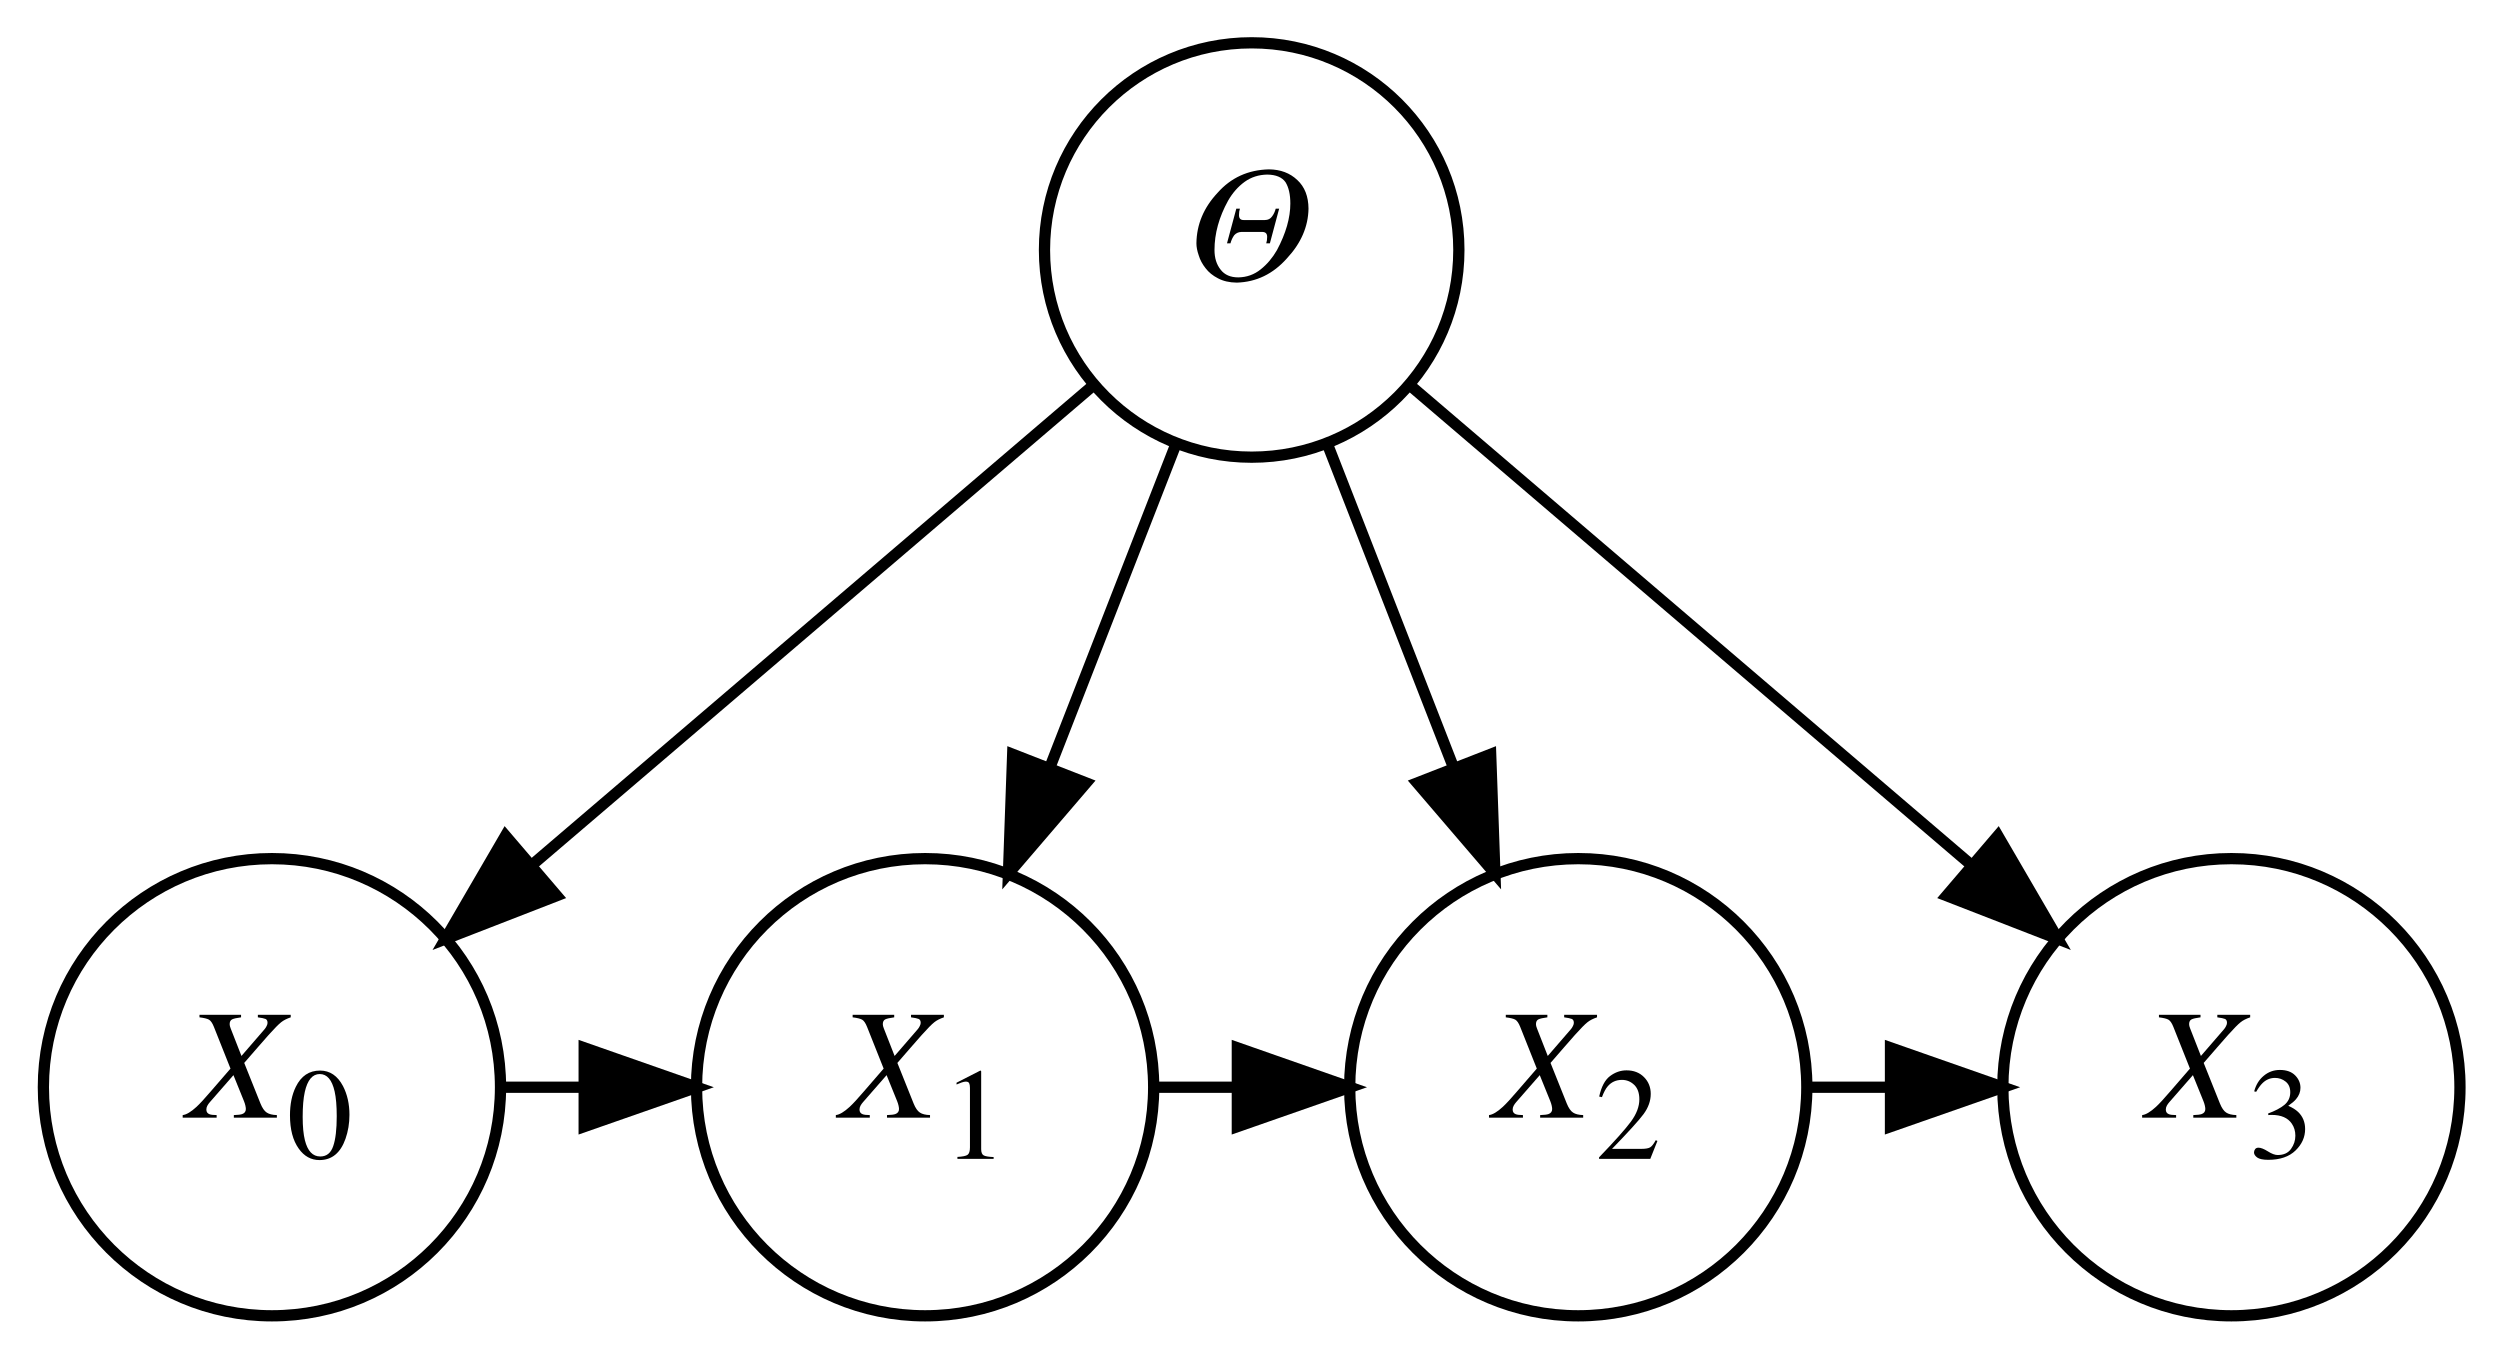
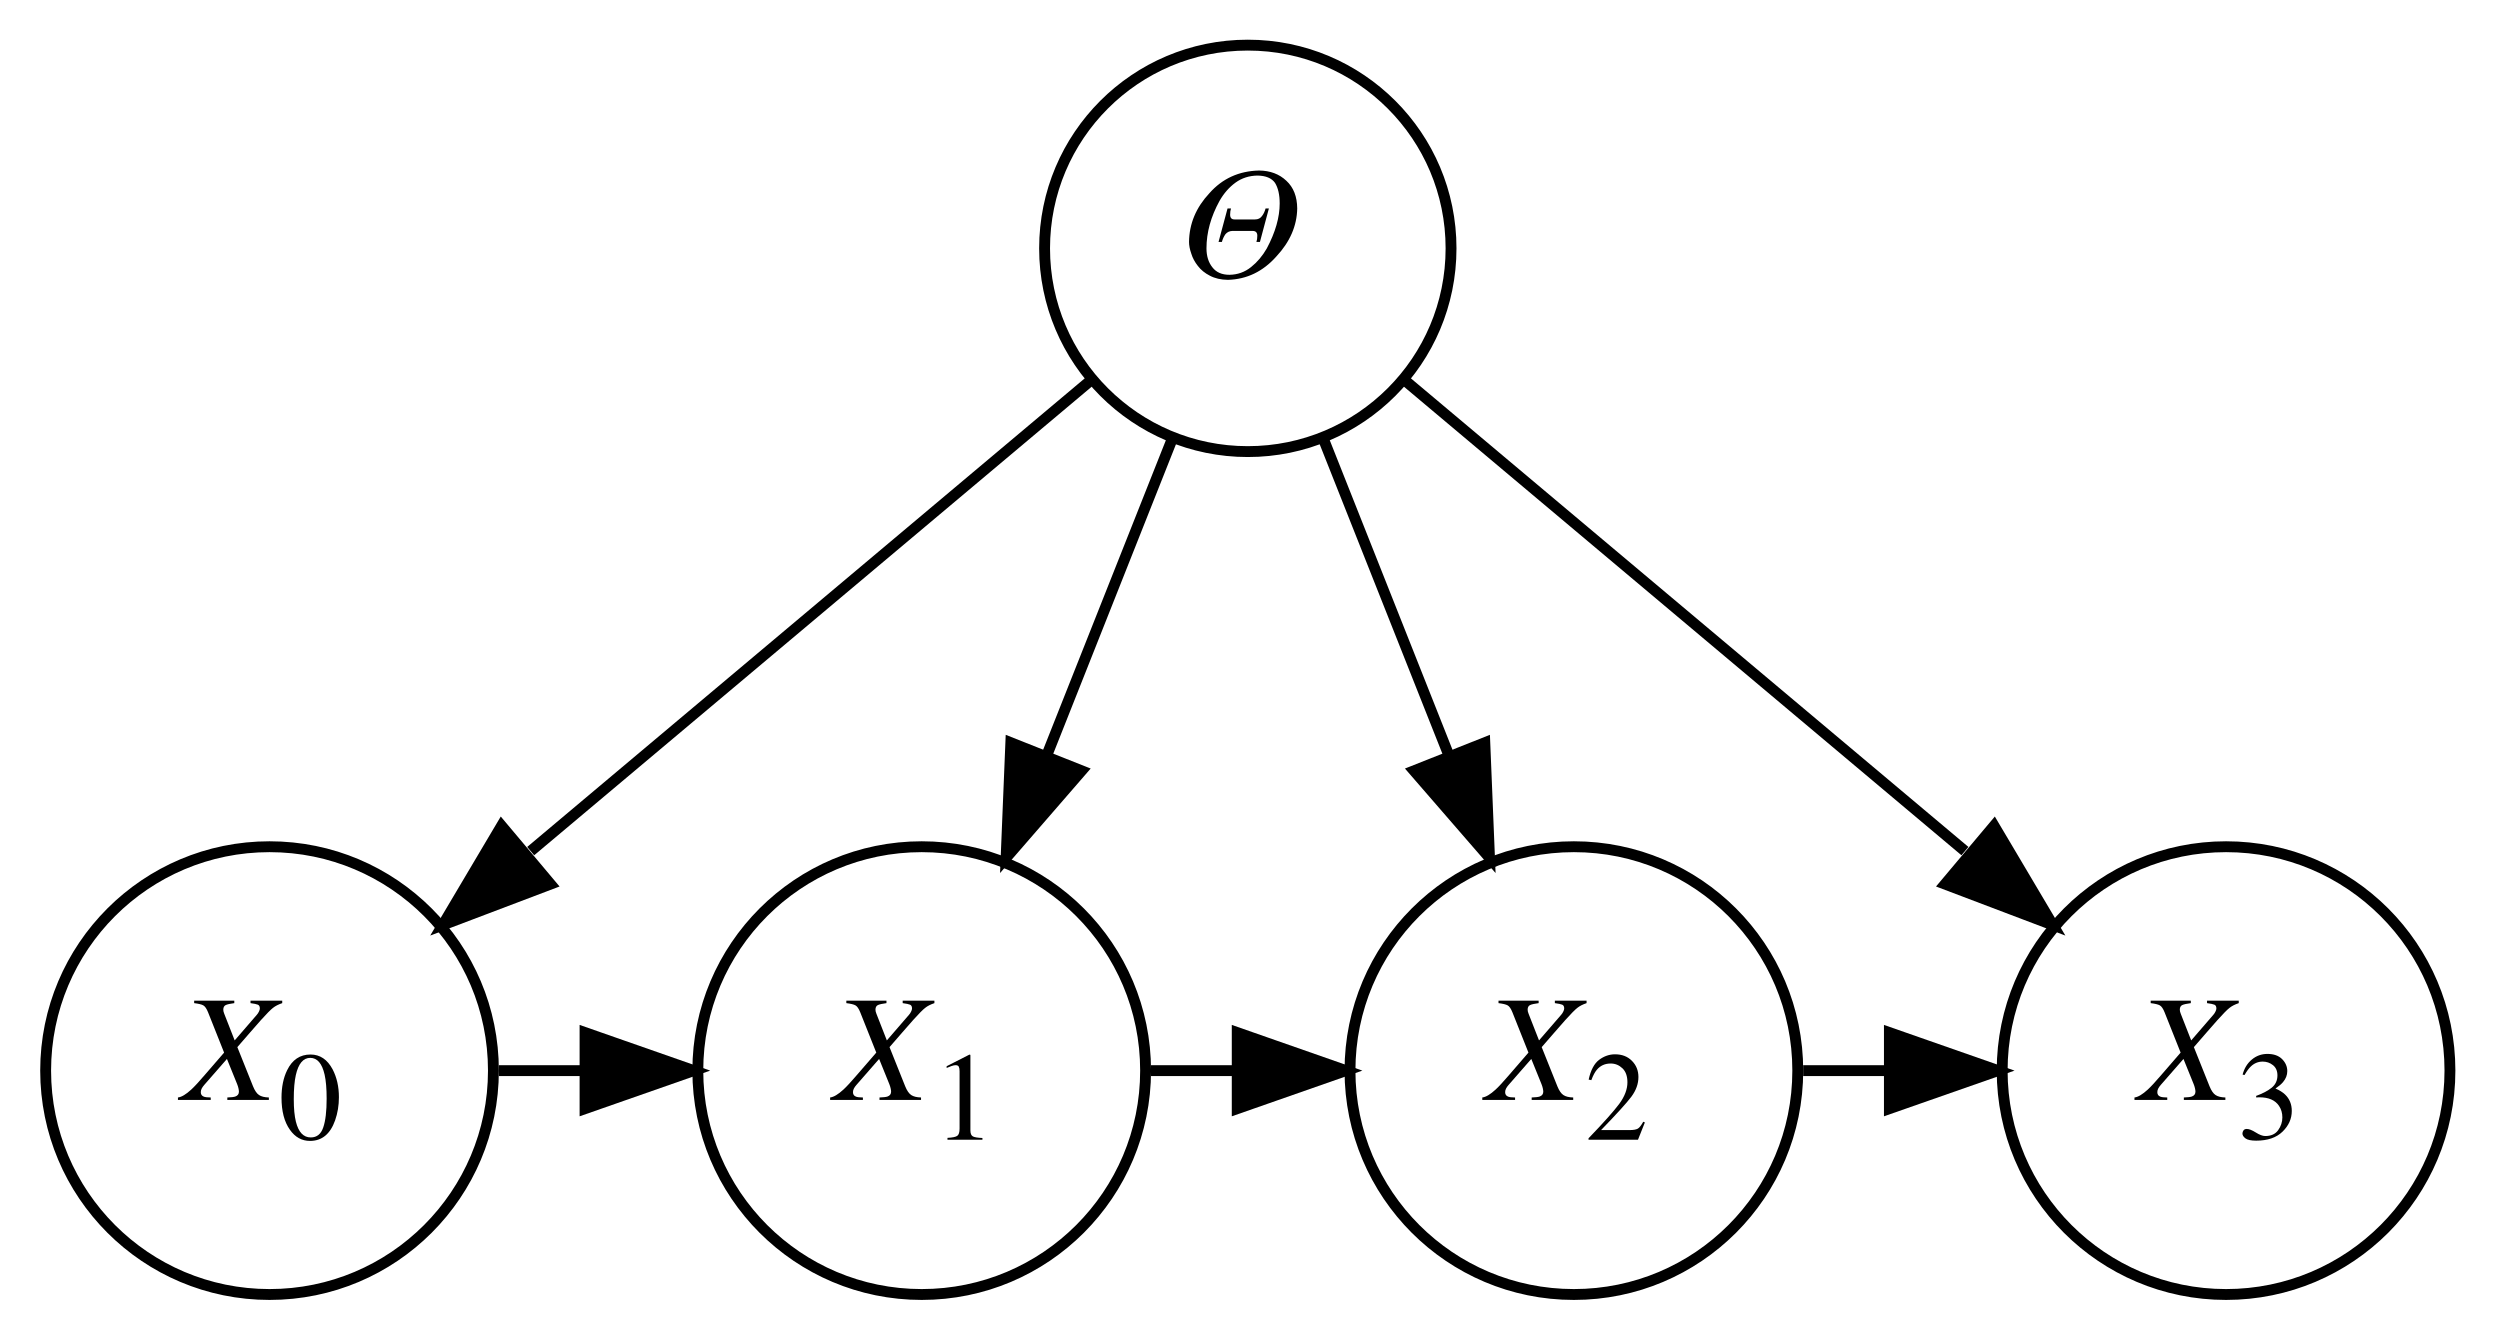
- <svg xmlns="http://www.w3.org/2000/svg" xmlns:xlink="http://www.w3.org/1999/xlink" width="222pt" height="121pt" viewBox="0 0 222 121" version="1.1">
+ <svg xmlns="http://www.w3.org/2000/svg" xmlns:xlink="http://www.w3.org/1999/xlink" width="230pt" height="123pt" viewBox="0 0 230 123" version="1.1">
  <defs>
    <g>
      <symbol overflow="visible" id="glyph0-0">
        <path style="stroke:none;" d="M -0.129 0 L -0.129 -9.133 L 10.738 -9.133 L 10.738 0 Z M 9.48 -1.258 L 9.48 -7.875 L 1.129 -7.875 L 1.129 -1.258 Z M 9.48 -1.258 " />
      </symbol>
      <symbol overflow="visible" id="glyph0-1">
        <path style="stroke:none;" d="M 4.637 -6.371 L 4.957 -6.371 C 4.902 -6.211 4.875 -6.02 4.875 -5.797 C 4.875 -5.504 5.008 -5.359 5.277 -5.359 L 7.172 -5.359 C 7.449 -5.359 7.664 -5.465 7.812 -5.68 C 7.961 -5.875 8.066 -6.105 8.137 -6.371 L 8.441 -6.371 L 7.617 -3.289 L 7.293 -3.289 C 7.348 -3.449 7.375 -3.641 7.375 -3.863 C 7.375 -4.145 7.242 -4.289 6.973 -4.301 L 5.078 -4.301 C 4.82 -4.293 4.609 -4.191 4.449 -4.008 C 4.301 -3.801 4.188 -3.562 4.117 -3.289 L 3.809 -3.289 Z M 4.676 0.199 C 4.023 0.191 3.469 0.062 3.008 -0.184 C 2.551 -0.418 2.184 -0.715 1.906 -1.082 C 1.625 -1.438 1.422 -1.812 1.301 -2.215 C 1.164 -2.605 1.094 -2.965 1.094 -3.289 C 1.113 -4.961 1.738 -6.457 2.969 -7.773 C 4.16 -9.121 5.684 -9.816 7.535 -9.859 C 8.559 -9.848 9.398 -9.535 10.051 -8.914 C 10.707 -8.309 11.039 -7.461 11.047 -6.371 C 11.02 -4.766 10.379 -3.293 9.125 -1.949 C 7.895 -0.566 6.414 0.148 4.676 0.199 Z M 4.812 -0.266 C 5.559 -0.277 6.223 -0.512 6.801 -0.977 C 7.371 -1.43 7.852 -2 8.246 -2.688 C 9.039 -4.172 9.434 -5.555 9.434 -6.828 C 9.434 -7.633 9.289 -8.262 9.004 -8.723 C 8.695 -9.16 8.156 -9.383 7.391 -9.395 C 6.625 -9.383 5.953 -9.168 5.375 -8.75 C 4.785 -8.32 4.297 -7.762 3.902 -7.07 C 3.102 -5.617 2.699 -4.16 2.699 -2.699 C 2.699 -1.984 2.883 -1.402 3.246 -0.949 C 3.594 -0.496 4.117 -0.266 4.812 -0.266 Z M 4.812 -0.266 " />
      </symbol>
      <symbol overflow="visible" id="glyph0-2">
        <path style="stroke:none;" d="M 4.117 -0.227 C 4.48 -0.238 4.727 -0.27 4.855 -0.316 C 5.074 -0.395 5.184 -0.543 5.184 -0.766 C 5.184 -0.848 5.168 -0.949 5.141 -1.074 C 5.113 -1.195 5.074 -1.324 5.02 -1.457 L 4.082 -3.773 L 1.988 -1.375 C 1.902 -1.277 1.828 -1.176 1.766 -1.062 C 1.707 -0.953 1.676 -0.836 1.676 -0.719 C 1.676 -0.508 1.77 -0.371 1.961 -0.301 C 2.082 -0.254 2.289 -0.23 2.59 -0.227 L 2.59 0 L -0.426 0 L -0.426 -0.227 C -0.09 -0.266 0.316 -0.512 0.801 -0.957 C 1.094 -1.227 1.516 -1.684 2.07 -2.332 L 3.82 -4.355 L 2.344 -8.066 C 2.211 -8.398 2.066 -8.609 1.91 -8.699 C 1.754 -8.789 1.473 -8.855 1.066 -8.906 L 1.066 -9.133 L 4.758 -9.133 L 4.758 -8.906 C 4.375 -8.855 4.109 -8.797 3.965 -8.727 C 3.82 -8.656 3.746 -8.512 3.746 -8.301 C 3.746 -8.242 3.754 -8.184 3.766 -8.133 C 3.781 -8.078 3.805 -8.008 3.836 -7.922 L 4.793 -5.477 L 6.836 -7.84 C 6.906 -7.918 6.969 -8.012 7.023 -8.125 C 7.082 -8.238 7.109 -8.332 7.109 -8.414 C 7.109 -8.594 7.051 -8.707 6.934 -8.762 C 6.812 -8.812 6.586 -8.863 6.25 -8.906 L 6.25 -9.133 L 9.168 -9.133 L 9.168 -8.906 C 8.82 -8.789 8.535 -8.645 8.316 -8.469 C 8.094 -8.297 7.723 -7.918 7.199 -7.336 C 7.148 -7.281 6.824 -6.91 6.227 -6.227 C 5.629 -5.543 5.234 -5.09 5.039 -4.859 L 6.48 -1.258 C 6.645 -0.852 6.832 -0.582 7.039 -0.449 C 7.246 -0.312 7.543 -0.238 7.938 -0.227 L 7.938 0 L 4.117 0 Z M 4.117 -0.227 " />
      </symbol>
      <symbol overflow="visible" id="glyph1-0">
        <path style="stroke:none;" d="M 0.188 0 L 0.188 -7.719 L 8.152 -7.719 L 8.152 0 Z M 7.102 -1.047 L 7.102 -6.672 L 1.234 -6.672 L 1.234 -1.047 Z M 7.102 -1.047 " />
      </symbol>
      <symbol overflow="visible" id="glyph1-1">
        <path style="stroke:none;" d="M 2.793 -0.211 C 3.352 -0.211 3.734 -0.516 3.941 -1.129 C 4.152 -1.738 4.254 -2.625 4.254 -3.781 C 4.254 -4.703 4.191 -5.441 4.066 -5.992 C 3.832 -7.02 3.391 -7.531 2.746 -7.531 C 2.102 -7.531 1.656 -7.004 1.418 -5.945 C 1.293 -5.383 1.23 -4.645 1.23 -3.727 C 1.23 -2.863 1.297 -2.176 1.426 -1.656 C 1.668 -0.691 2.121 -0.211 2.793 -0.211 Z M 2.773 -7.84 C 3.648 -7.84 4.324 -7.379 4.809 -6.465 C 5.191 -5.727 5.383 -4.875 5.383 -3.914 C 5.383 -3.156 5.266 -2.445 5.031 -1.777 C 4.586 -0.52 3.816 0.109 2.723 0.109 C 1.977 0.109 1.359 -0.23 0.879 -0.91 C 0.359 -1.637 0.102 -2.621 0.102 -3.867 C 0.102 -4.848 0.273 -5.691 0.621 -6.398 C 1.09 -7.359 1.805 -7.84 2.773 -7.84 Z M 2.773 -7.84 " />
      </symbol>
      <symbol overflow="visible" id="glyph1-2">
        <path style="stroke:none;" d="M 3.453 -7.828 C 3.469 -7.809 3.477 -7.793 3.477 -7.785 C 3.48 -7.773 3.48 -7.754 3.48 -7.719 L 3.48 -0.859 C 3.48 -0.566 3.559 -0.383 3.715 -0.301 C 3.871 -0.223 4.16 -0.176 4.586 -0.16 L 4.586 0 L 1.371 0 L 1.371 -0.172 C 1.832 -0.195 2.133 -0.258 2.273 -0.359 C 2.414 -0.461 2.484 -0.684 2.484 -1.023 L 2.484 -6.301 C 2.484 -6.484 2.461 -6.621 2.414 -6.715 C 2.371 -6.809 2.27 -6.859 2.117 -6.859 C 2.02 -6.859 1.891 -6.832 1.734 -6.777 C 1.578 -6.723 1.43 -6.664 1.293 -6.602 L 1.293 -6.762 L 3.383 -7.828 Z M 3.453 -7.828 " />
      </symbol>
      <symbol overflow="visible" id="glyph1-3">
        <path style="stroke:none;" d="M 0.348 -0.133 C 1.738 -1.574 2.68 -2.633 3.18 -3.309 C 3.676 -3.984 3.926 -4.645 3.926 -5.285 C 3.926 -5.848 3.773 -6.277 3.469 -6.57 C 3.164 -6.863 2.801 -7.012 2.383 -7.012 C 1.863 -7.012 1.438 -6.82 1.117 -6.441 C 0.938 -6.234 0.766 -5.914 0.605 -5.48 L 0.359 -5.531 C 0.551 -6.406 0.871 -7.012 1.324 -7.352 C 1.777 -7.691 2.266 -7.859 2.785 -7.859 C 3.426 -7.859 3.945 -7.66 4.344 -7.254 C 4.742 -6.852 4.938 -6.355 4.938 -5.77 C 4.938 -5.148 4.723 -4.547 4.297 -3.969 C 3.867 -3.391 2.934 -2.367 1.5 -0.887 L 4.113 -0.887 C 4.477 -0.887 4.734 -0.934 4.883 -1.02 C 5.031 -1.105 5.195 -1.32 5.383 -1.656 L 5.531 -1.59 L 4.898 0 L 0.348 0 Z M 0.348 -0.133 " />
      </symbol>
      <symbol overflow="visible" id="glyph1-4">
        <path style="stroke:none;" d="M 0.906 -0.992 C 1.113 -0.992 1.391 -0.883 1.734 -0.668 C 2.078 -0.449 2.371 -0.34 2.609 -0.34 C 3.141 -0.34 3.535 -0.52 3.793 -0.879 C 4.051 -1.238 4.18 -1.629 4.18 -2.051 C 4.18 -2.457 4.078 -2.812 3.867 -3.121 C 3.516 -3.641 2.918 -3.902 2.078 -3.902 C 2.031 -3.902 1.98 -3.902 1.938 -3.898 C 1.891 -3.898 1.84 -3.891 1.777 -3.887 L 1.766 -4.031 C 2.375 -4.254 2.852 -4.504 3.203 -4.789 C 3.551 -5.074 3.727 -5.453 3.727 -5.918 C 3.727 -6.332 3.586 -6.648 3.312 -6.863 C 3.039 -7.082 2.723 -7.188 2.371 -7.188 C 1.953 -7.188 1.582 -7.035 1.266 -6.727 C 1.09 -6.559 0.902 -6.301 0.699 -5.953 L 0.523 -5.992 C 0.676 -6.57 0.957 -7.031 1.371 -7.375 C 1.785 -7.723 2.266 -7.895 2.809 -7.895 C 3.391 -7.895 3.84 -7.734 4.156 -7.418 C 4.473 -7.098 4.633 -6.73 4.633 -6.312 C 4.633 -5.945 4.5 -5.605 4.238 -5.297 C 4.09 -5.121 3.859 -4.926 3.547 -4.711 C 3.914 -4.555 4.207 -4.371 4.426 -4.164 C 4.84 -3.766 5.047 -3.262 5.047 -2.648 C 5.047 -1.926 4.762 -1.293 4.195 -0.742 C 3.629 -0.191 2.82 0.086 1.773 0.086 C 1.305 0.086 0.977 0.016 0.789 -0.121 C 0.602 -0.262 0.508 -0.41 0.508 -0.57 C 0.508 -0.668 0.539 -0.762 0.602 -0.855 C 0.664 -0.945 0.766 -0.992 0.906 -0.992 Z M 0.906 -0.992 " />
      </symbol>
    </g>
    <clipPath id="clip1">
-       <path d="M 0 0 L 222 0 L 222 120.691 L 0 120.691 Z M 0 0 " />
+       <path d="M 0 0 L 229.598 0 L 229.598 123 L 0 123 Z M 0 0 " />
    </clipPath>
    <clipPath id="clip2">
-       <path d="M 0 62 L 59 62 L 59 120.691 L 0 120.691 Z M 0 62 " />
-     </clipPath>
-     <clipPath id="clip3">
-       <path d="M 47 62 L 117 62 L 117 120.691 L 47 120.691 Z M 47 62 " />
-     </clipPath>
-     <clipPath id="clip4">
-       <path d="M 105 62 L 175 62 L 175 120.691 L 105 120.691 Z M 105 62 " />
-     </clipPath>
-     <clipPath id="clip5">
-       <path d="M 163 62 L 222 62 L 222 120.691 L 163 120.691 Z M 163 62 " />
+       <path d="M 170 63 L 229.598 63 L 229.598 123 L 170 123 Z M 170 63 " />
    </clipPath>
  </defs>
  <g id="surface1">
    <g clip-path="url(#clip1)" clip-rule="nonzero">
-       <path style=" stroke:none;fill-rule:nonzero;fill:rgb(100%,100%,100%);fill-opacity:1;" d="M 0 120.691 L 0 0 L 222.297 0 L 222.297 120.691 Z M 0 120.691 " />
+       <path style=" stroke:none;fill-rule:nonzero;fill:rgb(100%,100%,100%);fill-opacity:1;" d="M 0 123.293 L 0 0 L 229.598 0 L 229.598 123.293 Z M 0 123.293 " />
    </g>
-     <path style="fill:none;stroke-width:1;stroke-linecap:butt;stroke-linejoin:miter;stroke:rgb(0%,0%,0%);stroke-opacity:1;stroke-miterlimit:10;" d="M 125.547 -94.494 C 125.547 -84.334 117.309 -76.096 107.148 -76.096 C 96.988 -76.096 88.75 -84.334 88.75 -94.494 C 88.75 -104.658 96.988 -112.892 107.148 -112.892 C 117.309 -112.892 125.547 -104.658 125.547 -94.494 " transform="matrix(1,0,0,1,4,116.6932)" />
+     <path style="fill:none;stroke-width:1;stroke-linecap:butt;stroke-linejoin:miter;stroke:rgb(0%,0%,0%);stroke-opacity:1;stroke-miterlimit:10;" d="M 129.496 -96.445 C 129.496 -86.117 121.125 -77.746 110.797 -77.746 C 100.473 -77.746 92.102 -86.117 92.102 -96.445 C 92.102 -106.77 100.473 -115.141 110.797 -115.141 C 121.125 -115.141 129.496 -106.77 129.496 -96.445 " transform="matrix(1,0,0,1,4,119.293)" />
    <g style="fill:rgb(0%,0%,0%);fill-opacity:1;">
-       <use xlink:href="#glyph0-1" x="105.148" y="24.898" />
+       <use xlink:href="#glyph0-1" x="108.297" y="25.547" />
    </g>
-     <g clip-path="url(#clip2)" clip-rule="nonzero">
-       <path style="fill:none;stroke-width:1;stroke-linecap:butt;stroke-linejoin:miter;stroke:rgb(0%,0%,0%);stroke-opacity:1;stroke-miterlimit:10;" d="M 40.445 -20.146 C 40.445 -8.939 31.359 0.151 20.148 0.151 C 8.938 0.151 -0.148 -8.939 -0.148 -20.146 C -0.148 -31.357 8.938 -40.447 20.148 -40.447 C 31.359 -40.447 40.445 -31.357 40.445 -20.146 " transform="matrix(1,0,0,1,4,116.6932)" />
+     <path style="fill:none;stroke-width:1;stroke-linecap:butt;stroke-linejoin:miter;stroke:rgb(0%,0%,0%);stroke-opacity:1;stroke-miterlimit:10;" d="M 41.395 -20.797 C 41.395 -9.422 32.176 -0.199 20.797 -0.199 C 9.422 -0.199 0.199 -9.422 0.199 -20.797 C 0.199 -32.176 9.422 -41.395 20.797 -41.395 C 32.176 -41.395 41.395 -32.176 41.395 -20.797 " transform="matrix(1,0,0,1,4,119.293)" />
+     <g style="fill:rgb(0%,0%,0%);fill-opacity:1;">
+       <use xlink:href="#glyph0-2" x="16.797" y="101.195" />
    </g>
    <g style="fill:rgb(0%,0%,0%);fill-opacity:1;">
-       <use xlink:href="#glyph0-2" x="16.648" y="99.246" />
+       <use xlink:href="#glyph1-1" x="25.797" y="104.855" />
+     </g>
+     <path style="fill:none;stroke-width:1;stroke-linecap:butt;stroke-linejoin:miter;stroke:rgb(0%,0%,0%);stroke-opacity:1;stroke-miterlimit:10;" d="M 96.34 -84.289 C 82.461 -72.625 61.242 -54.793 44.824 -40.992 " transform="matrix(1,0,0,1,4,119.293)" />
+     <path style="fill-rule:nonzero;fill:rgb(0%,0%,0%);fill-opacity:1;stroke-width:1;stroke-linecap:butt;stroke-linejoin:miter;stroke:rgb(0%,0%,0%);stroke-opacity:1;stroke-miterlimit:10;" d="M 46.645 -37.953 L 36.738 -34.195 L 42.141 -43.312 Z M 46.645 -37.953 " transform="matrix(1,0,0,1,4,119.293)" />
+     <path style="fill:none;stroke-width:1;stroke-linecap:butt;stroke-linejoin:miter;stroke:rgb(0%,0%,0%);stroke-opacity:1;stroke-miterlimit:10;" d="M 101.395 -20.797 C 101.395 -9.422 92.176 -0.199 80.797 -0.199 C 69.422 -0.199 60.199 -9.422 60.199 -20.797 C 60.199 -32.176 69.422 -41.395 80.797 -41.395 C 92.176 -41.395 101.395 -32.176 101.395 -20.797 " transform="matrix(1,0,0,1,4,119.293)" />
+     <g style="fill:rgb(0%,0%,0%);fill-opacity:1;">
+       <use xlink:href="#glyph0-2" x="76.797" y="101.195" />
    </g>
    <g style="fill:rgb(0%,0%,0%);fill-opacity:1;">
-       <use xlink:href="#glyph1-1" x="25.648" y="102.906" />
+       <use xlink:href="#glyph1-2" x="85.797" y="104.855" />
    </g>
-     <path style="fill:none;stroke-width:1;stroke-linecap:butt;stroke-linejoin:miter;stroke:rgb(0%,0%,0%);stroke-opacity:1;stroke-miterlimit:10;" d="M 93.172 -82.549 C 79.754 -71.084 59.242 -53.556 43.371 -39.994 " transform="matrix(1,0,0,1,4,116.6932)" />
-     <path style="fill-rule:nonzero;fill:rgb(0%,0%,0%);fill-opacity:1;stroke-width:1;stroke-linecap:butt;stroke-linejoin:miter;stroke:rgb(0%,0%,0%);stroke-opacity:1;stroke-miterlimit:10;" d="M 45.434 -37.154 L 35.559 -33.318 L 40.887 -42.474 Z M 45.434 -37.154 " transform="matrix(1,0,0,1,4,116.6932)" />
-     <g clip-path="url(#clip3)" clip-rule="nonzero">
-       <path style="fill:none;stroke-width:1;stroke-linecap:butt;stroke-linejoin:miter;stroke:rgb(0%,0%,0%);stroke-opacity:1;stroke-miterlimit:10;" d="M 98.445 -20.146 C 98.445 -8.939 89.359 0.151 78.148 0.151 C 66.938 0.151 57.852 -8.939 57.852 -20.146 C 57.852 -31.357 66.938 -40.447 78.148 -40.447 C 89.359 -40.447 98.445 -31.357 98.445 -20.146 " transform="matrix(1,0,0,1,4,116.6932)" />
+     <path style="fill:none;stroke-width:1;stroke-linecap:butt;stroke-linejoin:miter;stroke:rgb(0%,0%,0%);stroke-opacity:1;stroke-miterlimit:10;" d="M 103.84 -78.898 C 100.414 -70.258 96.191 -59.609 92.301 -49.801 " transform="matrix(1,0,0,1,4,119.293)" />
+     <path style="fill-rule:nonzero;fill:rgb(0%,0%,0%);fill-opacity:1;stroke-width:1;stroke-linecap:butt;stroke-linejoin:miter;stroke:rgb(0%,0%,0%);stroke-opacity:1;stroke-miterlimit:10;" d="M 95.504 -48.383 L 88.562 -40.379 L 88.996 -50.965 Z M 95.504 -48.383 " transform="matrix(1,0,0,1,4,119.293)" />
+     <path style="fill:none;stroke-width:1;stroke-linecap:butt;stroke-linejoin:miter;stroke:rgb(0%,0%,0%);stroke-opacity:1;stroke-miterlimit:10;" d="M 161.395 -20.797 C 161.395 -9.422 152.176 -0.199 140.797 -0.199 C 129.422 -0.199 120.199 -9.422 120.199 -20.797 C 120.199 -32.176 129.422 -41.395 140.797 -41.395 C 152.176 -41.395 161.395 -32.176 161.395 -20.797 " transform="matrix(1,0,0,1,4,119.293)" />
+     <g style="fill:rgb(0%,0%,0%);fill-opacity:1;">
+       <use xlink:href="#glyph0-2" x="136.797" y="101.195" />
    </g>
    <g style="fill:rgb(0%,0%,0%);fill-opacity:1;">
-       <use xlink:href="#glyph0-2" x="74.648" y="99.246" />
+       <use xlink:href="#glyph1-3" x="145.797" y="104.855" />
+     </g>
+     <path style="fill:none;stroke-width:1;stroke-linecap:butt;stroke-linejoin:miter;stroke:rgb(0%,0%,0%);stroke-opacity:1;stroke-miterlimit:10;" d="M 117.758 -78.898 C 121.184 -70.258 125.406 -59.609 129.297 -49.801 " transform="matrix(1,0,0,1,4,119.293)" />
+     <path style="fill-rule:nonzero;fill:rgb(0%,0%,0%);fill-opacity:1;stroke-width:1;stroke-linecap:butt;stroke-linejoin:miter;stroke:rgb(0%,0%,0%);stroke-opacity:1;stroke-miterlimit:10;" d="M 132.602 -50.965 L 133.035 -40.379 L 126.094 -48.383 Z M 132.602 -50.965 " transform="matrix(1,0,0,1,4,119.293)" />
+     <g clip-path="url(#clip2)" clip-rule="nonzero">
+       <path style="fill:none;stroke-width:1;stroke-linecap:butt;stroke-linejoin:miter;stroke:rgb(0%,0%,0%);stroke-opacity:1;stroke-miterlimit:10;" d="M 221.395 -20.797 C 221.395 -9.422 212.176 -0.199 200.797 -0.199 C 189.422 -0.199 180.199 -9.422 180.199 -20.797 C 180.199 -32.176 189.422 -41.395 200.797 -41.395 C 212.176 -41.395 221.395 -32.176 221.395 -20.797 " transform="matrix(1,0,0,1,4,119.293)" />
    </g>
    <g style="fill:rgb(0%,0%,0%);fill-opacity:1;">
-       <use xlink:href="#glyph1-2" x="83.648" y="102.906" />
-     </g>
-     <path style="fill:none;stroke-width:1;stroke-linecap:butt;stroke-linejoin:miter;stroke:rgb(0%,0%,0%);stroke-opacity:1;stroke-miterlimit:10;" d="M 100.422 -77.252 C 97.117 -68.783 93.051 -58.353 89.301 -48.736 " transform="matrix(1,0,0,1,4,116.6932)" />
-     <path style="fill-rule:nonzero;fill:rgb(0%,0%,0%);fill-opacity:1;stroke-width:1;stroke-linecap:butt;stroke-linejoin:miter;stroke:rgb(0%,0%,0%);stroke-opacity:1;stroke-miterlimit:10;" d="M 92.445 -47.17 L 85.551 -39.127 L 85.926 -49.713 Z M 92.445 -47.17 " transform="matrix(1,0,0,1,4,116.6932)" />
-     <g clip-path="url(#clip4)" clip-rule="nonzero">
-       <path style="fill:none;stroke-width:1;stroke-linecap:butt;stroke-linejoin:miter;stroke:rgb(0%,0%,0%);stroke-opacity:1;stroke-miterlimit:10;" d="M 156.445 -20.146 C 156.445 -8.939 147.359 0.151 136.148 0.151 C 124.938 0.151 115.852 -8.939 115.852 -20.146 C 115.852 -31.357 124.938 -40.447 136.148 -40.447 C 147.359 -40.447 156.445 -31.357 156.445 -20.146 " transform="matrix(1,0,0,1,4,116.6932)" />
+       <use xlink:href="#glyph0-2" x="196.797" y="101.195" />
    </g>
    <g style="fill:rgb(0%,0%,0%);fill-opacity:1;">
-       <use xlink:href="#glyph0-2" x="132.648" y="99.246" />
+       <use xlink:href="#glyph1-4" x="205.797" y="104.855" />
    </g>
-     <g style="fill:rgb(0%,0%,0%);fill-opacity:1;">
-       <use xlink:href="#glyph1-3" x="141.648" y="102.906" />
-     </g>
-     <path style="fill:none;stroke-width:1;stroke-linecap:butt;stroke-linejoin:miter;stroke:rgb(0%,0%,0%);stroke-opacity:1;stroke-miterlimit:10;" d="M 113.875 -77.252 C 117.176 -68.783 121.246 -58.353 124.996 -48.736 " transform="matrix(1,0,0,1,4,116.6932)" />
-     <path style="fill-rule:nonzero;fill:rgb(0%,0%,0%);fill-opacity:1;stroke-width:1;stroke-linecap:butt;stroke-linejoin:miter;stroke:rgb(0%,0%,0%);stroke-opacity:1;stroke-miterlimit:10;" d="M 128.371 -49.713 L 128.746 -39.127 L 121.852 -47.17 Z M 128.371 -49.713 " transform="matrix(1,0,0,1,4,116.6932)" />
-     <g clip-path="url(#clip5)" clip-rule="nonzero">
-       <path style="fill:none;stroke-width:1;stroke-linecap:butt;stroke-linejoin:miter;stroke:rgb(0%,0%,0%);stroke-opacity:1;stroke-miterlimit:10;" d="M 214.445 -20.146 C 214.445 -8.939 205.359 0.151 194.148 0.151 C 182.938 0.151 173.852 -8.939 173.852 -20.146 C 173.852 -31.357 182.938 -40.447 194.148 -40.447 C 205.359 -40.447 214.445 -31.357 214.445 -20.146 " transform="matrix(1,0,0,1,4,116.6932)" />
-     </g>
-     <g style="fill:rgb(0%,0%,0%);fill-opacity:1;">
-       <use xlink:href="#glyph0-2" x="190.648" y="99.246" />
-     </g>
-     <g style="fill:rgb(0%,0%,0%);fill-opacity:1;">
-       <use xlink:href="#glyph1-4" x="199.648" y="102.906" />
-     </g>
-     <path style="fill:none;stroke-width:1;stroke-linecap:butt;stroke-linejoin:miter;stroke:rgb(0%,0%,0%);stroke-opacity:1;stroke-miterlimit:10;" d="M 121.125 -82.549 C 134.543 -71.084 155.051 -53.556 170.922 -39.994 " transform="matrix(1,0,0,1,4,116.6932)" />
-     <path style="fill-rule:nonzero;fill:rgb(0%,0%,0%);fill-opacity:1;stroke-width:1;stroke-linecap:butt;stroke-linejoin:miter;stroke:rgb(0%,0%,0%);stroke-opacity:1;stroke-miterlimit:10;" d="M 173.41 -42.474 L 178.738 -33.318 L 168.863 -37.154 Z M 173.41 -42.474 " transform="matrix(1,0,0,1,4,116.6932)" />
-     <path style="fill:none;stroke-width:1;stroke-linecap:butt;stroke-linejoin:miter;stroke:rgb(0%,0%,0%);stroke-opacity:1;stroke-miterlimit:10;" d="M 40.539 -20.146 C 42.977 -20.146 45.414 -20.146 47.852 -20.146 " transform="matrix(1,0,0,1,4,116.6932)" />
-     <path style="fill-rule:nonzero;fill:rgb(0%,0%,0%);fill-opacity:1;stroke-width:1;stroke-linecap:butt;stroke-linejoin:miter;stroke:rgb(0%,0%,0%);stroke-opacity:1;stroke-miterlimit:10;" d="M 47.875 -23.65 L 57.875 -20.146 L 47.875 -16.65 Z M 47.875 -23.65 " transform="matrix(1,0,0,1,4,116.6932)" />
-     <path style="fill:none;stroke-width:1;stroke-linecap:butt;stroke-linejoin:miter;stroke:rgb(0%,0%,0%);stroke-opacity:1;stroke-miterlimit:10;" d="M 98.539 -20.146 C 100.977 -20.146 103.414 -20.146 105.852 -20.146 " transform="matrix(1,0,0,1,4,116.6932)" />
-     <path style="fill-rule:nonzero;fill:rgb(0%,0%,0%);fill-opacity:1;stroke-width:1;stroke-linecap:butt;stroke-linejoin:miter;stroke:rgb(0%,0%,0%);stroke-opacity:1;stroke-miterlimit:10;" d="M 105.875 -23.65 L 115.875 -20.146 L 105.875 -16.65 Z M 105.875 -23.65 " transform="matrix(1,0,0,1,4,116.6932)" />
-     <path style="fill:none;stroke-width:1;stroke-linecap:butt;stroke-linejoin:miter;stroke:rgb(0%,0%,0%);stroke-opacity:1;stroke-miterlimit:10;" d="M 156.539 -20.146 C 158.977 -20.146 161.414 -20.146 163.852 -20.146 " transform="matrix(1,0,0,1,4,116.6932)" />
-     <path style="fill-rule:nonzero;fill:rgb(0%,0%,0%);fill-opacity:1;stroke-width:1;stroke-linecap:butt;stroke-linejoin:miter;stroke:rgb(0%,0%,0%);stroke-opacity:1;stroke-miterlimit:10;" d="M 163.875 -23.65 L 173.875 -20.146 L 163.875 -16.65 Z M 163.875 -23.65 " transform="matrix(1,0,0,1,4,116.6932)" />
+     <path style="fill:none;stroke-width:1;stroke-linecap:butt;stroke-linejoin:miter;stroke:rgb(0%,0%,0%);stroke-opacity:1;stroke-miterlimit:10;" d="M 125.258 -84.289 C 139.137 -72.625 160.355 -54.793 176.773 -40.992 " transform="matrix(1,0,0,1,4,119.293)" />
+     <path style="fill-rule:nonzero;fill:rgb(0%,0%,0%);fill-opacity:1;stroke-width:1;stroke-linecap:butt;stroke-linejoin:miter;stroke:rgb(0%,0%,0%);stroke-opacity:1;stroke-miterlimit:10;" d="M 179.453 -43.312 L 184.855 -34.195 L 174.949 -37.953 Z M 179.453 -43.312 " transform="matrix(1,0,0,1,4,119.293)" />
+     <path style="fill:none;stroke-width:1;stroke-linecap:butt;stroke-linejoin:miter;stroke:rgb(0%,0%,0%);stroke-opacity:1;stroke-miterlimit:10;" d="M 41.891 -20.797 C 44.508 -20.797 47.121 -20.797 49.738 -20.797 " transform="matrix(1,0,0,1,4,119.293)" />
+     <path style="fill-rule:nonzero;fill:rgb(0%,0%,0%);fill-opacity:1;stroke-width:1;stroke-linecap:butt;stroke-linejoin:miter;stroke:rgb(0%,0%,0%);stroke-opacity:1;stroke-miterlimit:10;" d="M 49.824 -24.297 L 59.824 -20.797 L 49.824 -17.297 Z M 49.824 -24.297 " transform="matrix(1,0,0,1,4,119.293)" />
+     <path style="fill:none;stroke-width:1;stroke-linecap:butt;stroke-linejoin:miter;stroke:rgb(0%,0%,0%);stroke-opacity:1;stroke-miterlimit:10;" d="M 101.891 -20.797 C 104.508 -20.797 107.121 -20.797 109.738 -20.797 " transform="matrix(1,0,0,1,4,119.293)" />
+     <path style="fill-rule:nonzero;fill:rgb(0%,0%,0%);fill-opacity:1;stroke-width:1;stroke-linecap:butt;stroke-linejoin:miter;stroke:rgb(0%,0%,0%);stroke-opacity:1;stroke-miterlimit:10;" d="M 109.824 -24.297 L 119.824 -20.797 L 109.824 -17.297 Z M 109.824 -24.297 " transform="matrix(1,0,0,1,4,119.293)" />
+     <path style="fill:none;stroke-width:1;stroke-linecap:butt;stroke-linejoin:miter;stroke:rgb(0%,0%,0%);stroke-opacity:1;stroke-miterlimit:10;" d="M 161.891 -20.797 C 164.508 -20.797 167.121 -20.797 169.738 -20.797 " transform="matrix(1,0,0,1,4,119.293)" />
+     <path style="fill-rule:nonzero;fill:rgb(0%,0%,0%);fill-opacity:1;stroke-width:1;stroke-linecap:butt;stroke-linejoin:miter;stroke:rgb(0%,0%,0%);stroke-opacity:1;stroke-miterlimit:10;" d="M 169.824 -24.297 L 179.824 -20.797 L 169.824 -17.297 Z M 169.824 -24.297 " transform="matrix(1,0,0,1,4,119.293)" />
  </g>
</svg>
